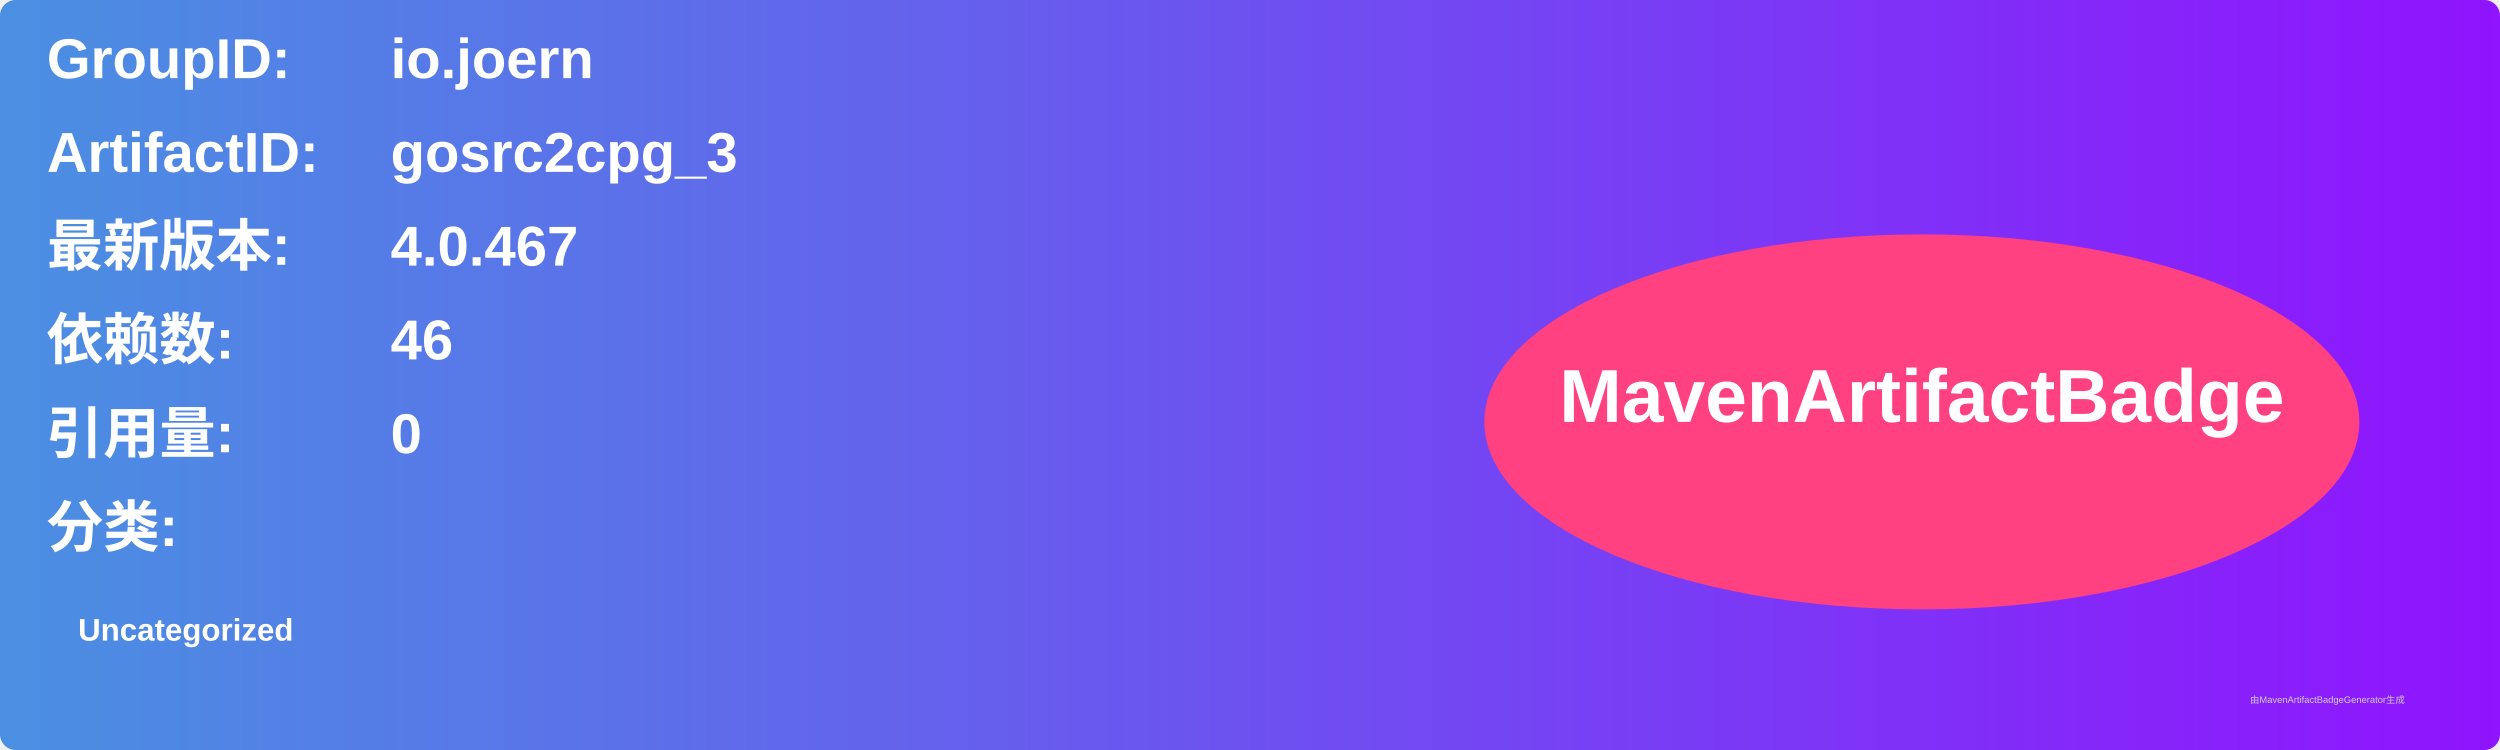
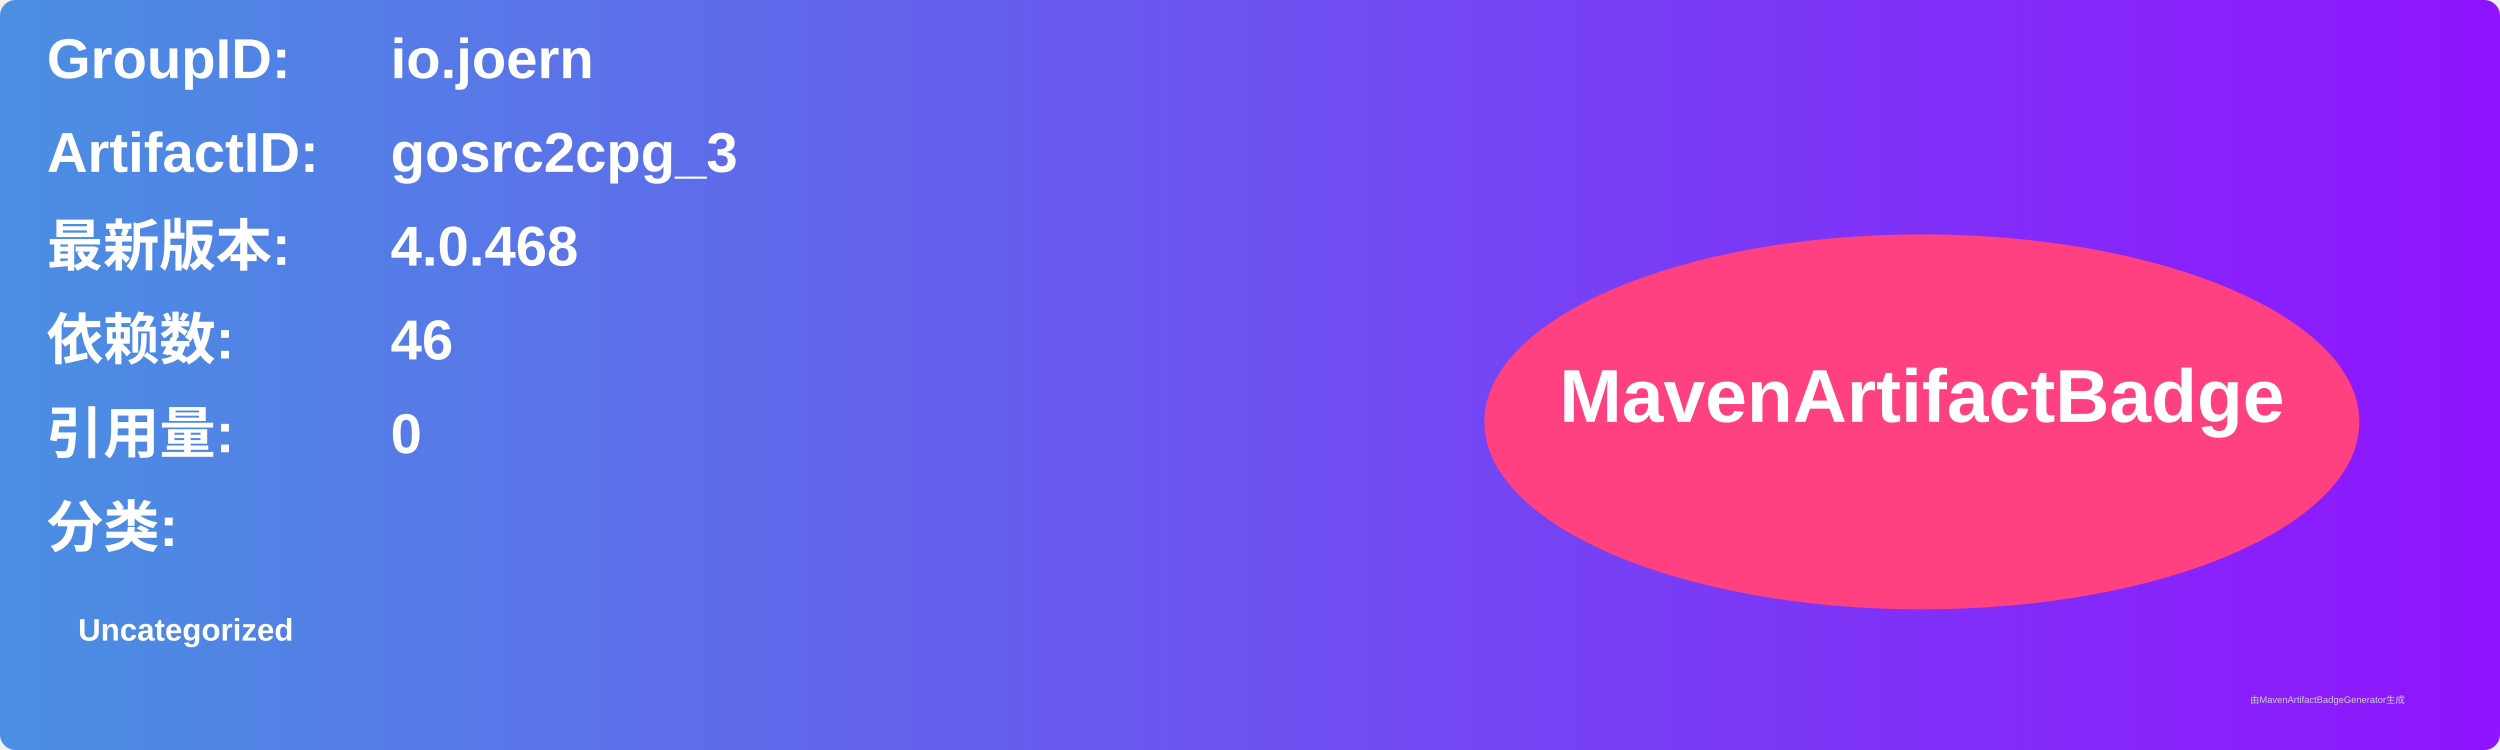
<svg xmlns="http://www.w3.org/2000/svg" width="800" height="240" viewBox="0 0 800 240">
  <linearGradient id="grad" x1="0%" y1="0%" x2="100%" y2="0%">
    <stop offset="0%" stop-color="#4a90e2" />
    <stop offset="100%" stop-color="#9013fe" />
  </linearGradient>
  <rect width="100%" height="100%" rx="5" ry="5" fill="url(#grad)" />
  <g transform="translate(15, 15)">
    <text x="0" y="10" font-family="Arial" font-size="18" fill="white" font-weight="bold" width="260">GroupID:</text>
    <text x="110" y="10" font-family="Arial" font-size="18" fill="white" font-weight="bold" width="460">io.joern</text>
    <text x="0" y="40" font-family="Arial" font-size="18" fill="white" font-weight="bold" width="260">ArtifactID:</text>
    <text x="110" y="40" font-family="Arial" font-size="18" fill="white" font-weight="bold" width="460">gosrc2cpg_3</text>
    <text x="0" y="70" font-family="Arial" font-size="18" fill="white" font-weight="bold">最新版本:</text>
    <text x="110" y="70" font-family="Arial" font-size="18" fill="white" font-weight="bold">
-       <tspan font-weight="bold">4.0.467</tspan>
+       <tspan font-weight="bold">4.0.468</tspan>
    </text>
    <text x="0" y="100" font-family="Arial" font-size="18" fill="white" font-weight="bold">依赖数: </text>
    <text x="110" y="100" font-family="Arial" font-size="18" fill="white">
      <tspan font-weight="bold">46</tspan>
    </text>
    <text x="0" y="130" font-family="Arial" font-size="18" fill="white" font-weight="bold">引用量: </text>
    <text x="110" y="130" font-family="Arial" font-size="18" fill="white">
      <tspan font-weight="bold">0</tspan>
    </text>
    <text x="0" y="160" font-family="Arial" font-size="18" fill="white" font-weight="bold">分类:</text>
    <text x="10" y="190" font-family="Arial" font-size="10" fill="white">
      <tspan font-weight="bold">Uncategorized</tspan>
    </text>
    <ellipse cx="600" cy="120" rx="140" ry="60" fill="#ff4081" />
    <text x="600" y="120" text-anchor="middle" font-family="Arial" font-size="24" fill="white" font-weight="bold">MavenArtifactBadge</text>
  </g>
  <text x="720" y="225" font-family="Arial" font-size="3" fill="#d0d0d0">由MavenArtifactBadgeGenerator生成</text>
</svg>
